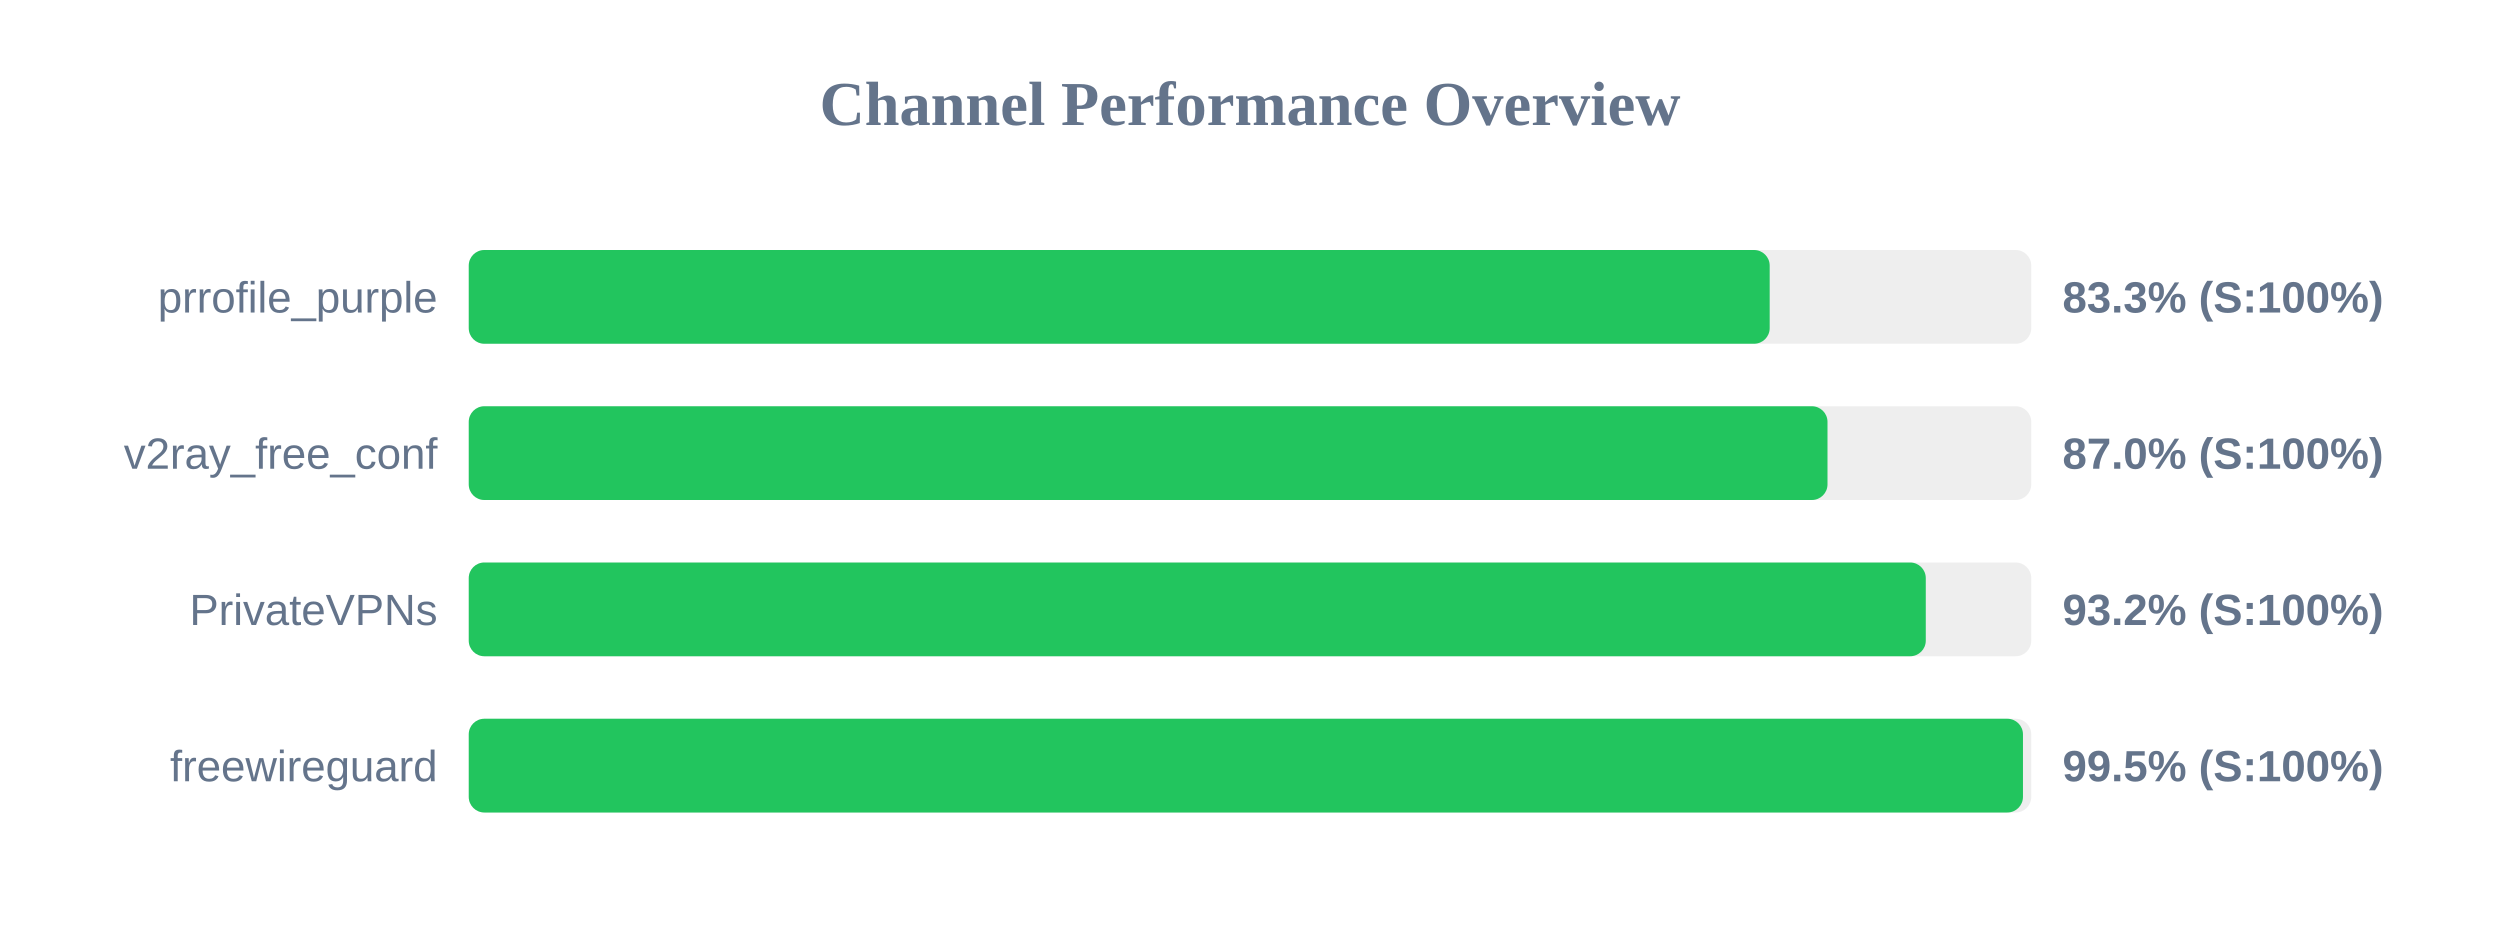
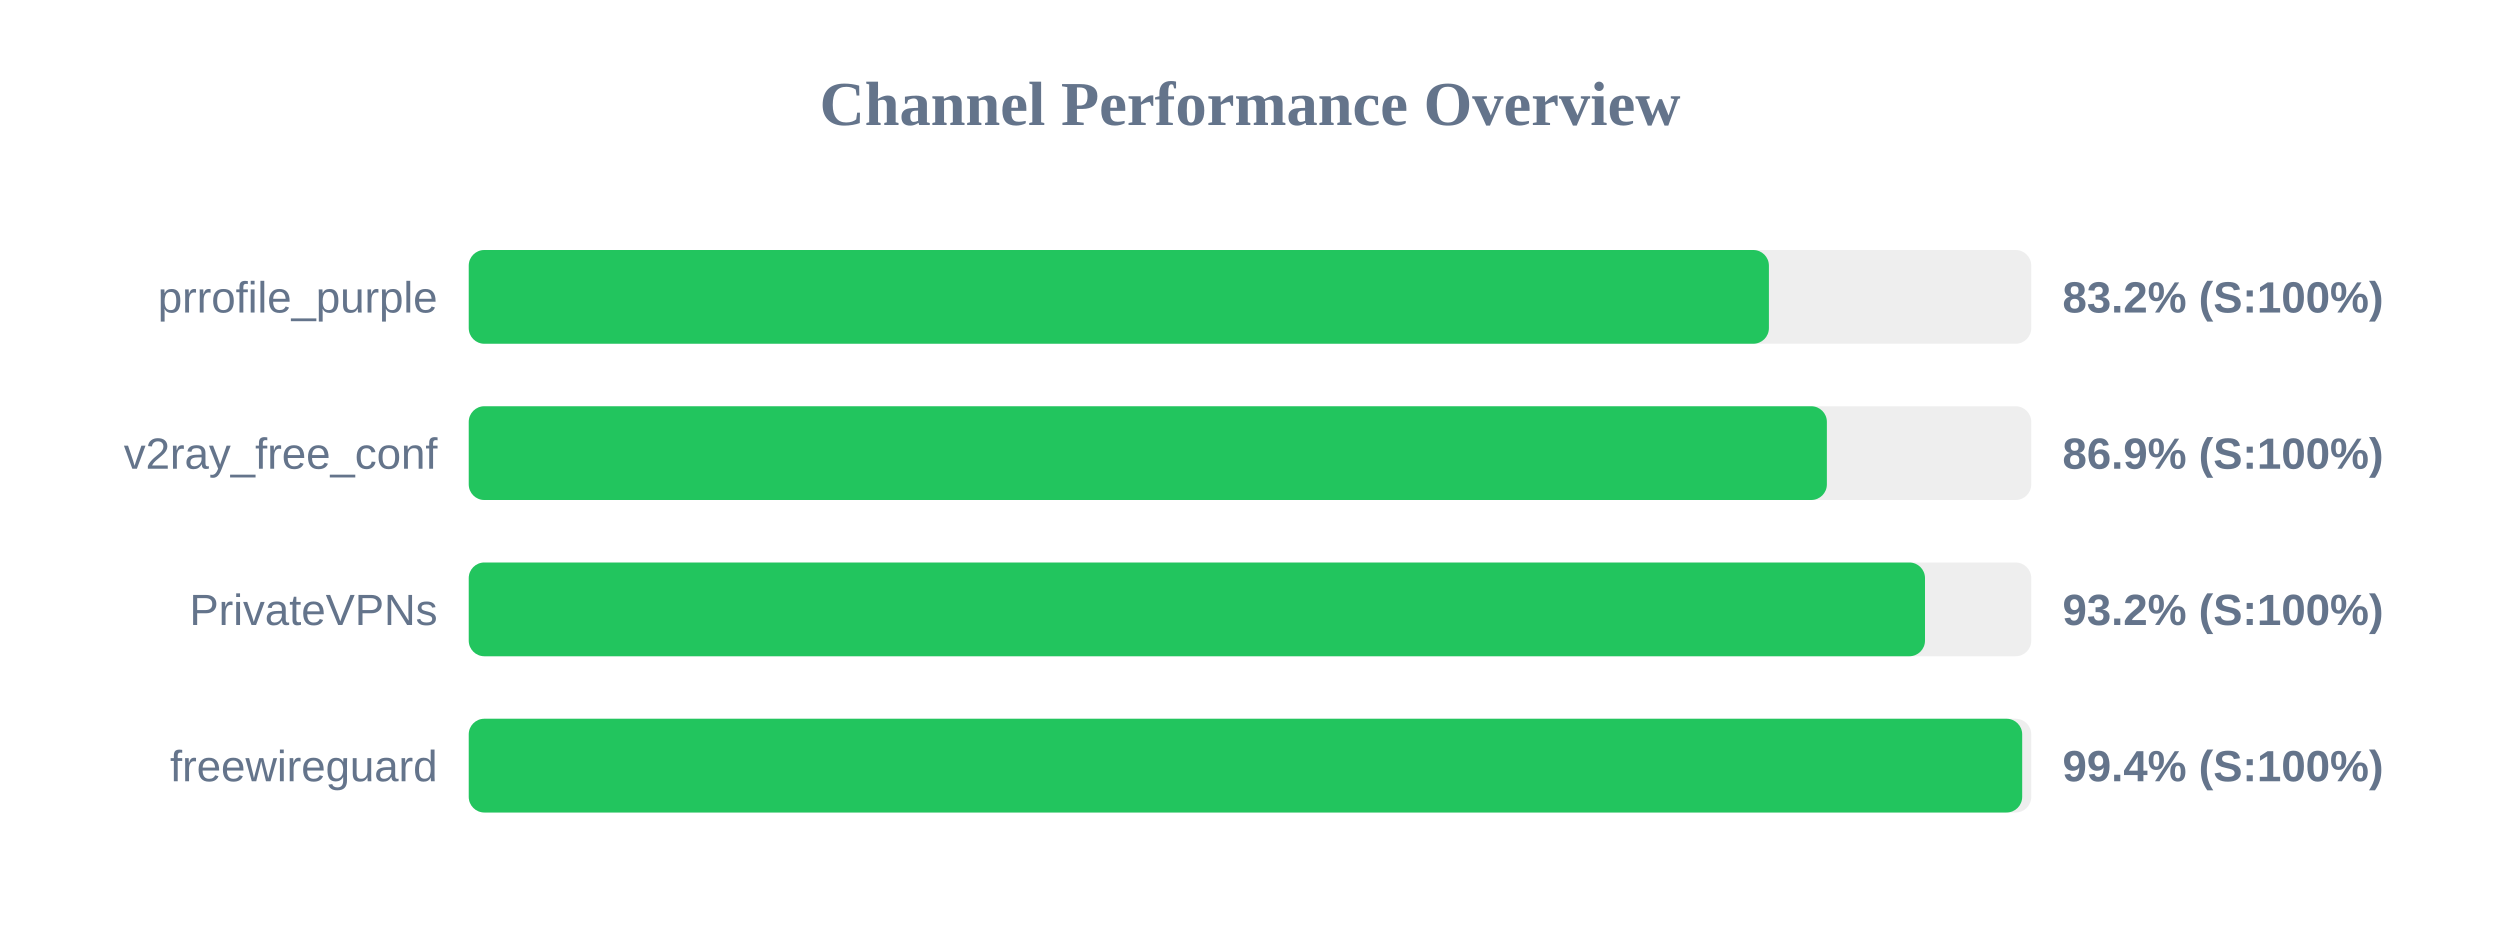
<svg xmlns="http://www.w3.org/2000/svg" width="800" height="300" version="1.1">
  <style>
        .row { font: 14px Arial; fill: #64748b; }
        .score { font: bold 14px Arial; fill: #64748b; }
    </style>
  <text x="400" y="40" text-anchor="middle" font-size="20px" font-weight="bold" fill="#64748b">Channel Performance Overview</text>
  <rect x="150" y="80" width="500" height="30" fill="#eee" rx="5" />
-   <rect x="150" y="80" width="416.3" height="30" fill="#22c55e" rx="5" />
+   <rect x="150" y="80" width="416.05" height="30" fill="#22c55e" rx="5" />
  <text x="140" y="100" text-anchor="end" class="row">prrofile_purple</text>
-   <text x="660" y="100" text-anchor="start" class="score">83.3% (S:100%)</text>
+   <text x="660" y="100" text-anchor="start" class="score">83.2% (S:100%)</text>
  <rect x="150" y="130" width="500" height="30" fill="#eee" rx="5" />
-   <rect x="150" y="130" width="434.8" height="30" fill="#22c55e" rx="5" />
+   <rect x="150" y="130" width="434.6" height="30" fill="#22c55e" rx="5" />
  <text x="140" y="150" text-anchor="end" class="row">v2ray_free_conf</text>
-   <text x="660" y="150" text-anchor="start" class="score">87.0% (S:100%)</text>
+   <text x="660" y="150" text-anchor="start" class="score">86.9% (S:100%)</text>
  <rect x="150" y="180" width="500" height="30" fill="#eee" rx="5" />
-   <rect x="150" y="180" width="466.25" height="30" fill="#22c55e" rx="5" />
+   <rect x="150" y="180" width="466.0" height="30" fill="#22c55e" rx="5" />
  <text x="140" y="200" text-anchor="end" class="row">PrivateVPNs</text>
  <text x="660" y="200" text-anchor="start" class="score">93.2% (S:100%)</text>
  <rect x="150" y="230" width="500" height="30" fill="#eee" rx="5" />
-   <rect x="150" y="230" width="497.35" height="30" fill="#22c55e" rx="5" />
+   <rect x="150" y="230" width="497.1" height="30" fill="#22c55e" rx="5" />
  <text x="140" y="250" text-anchor="end" class="row">freewireguard</text>
-   <text x="660" y="250" text-anchor="start" class="score">99.5% (S:100%)</text>
+   <text x="660" y="250" text-anchor="start" class="score">99.4% (S:100%)</text>
</svg>
